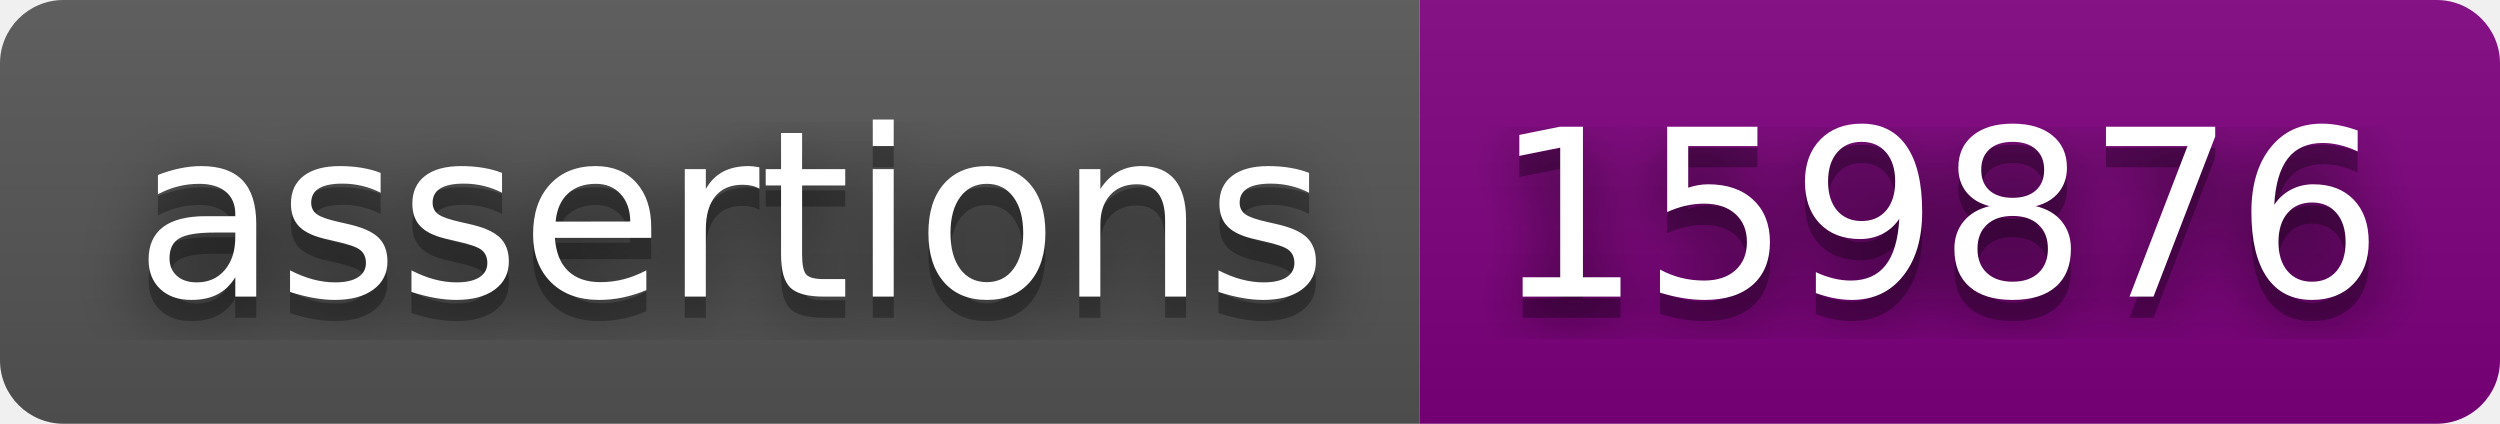
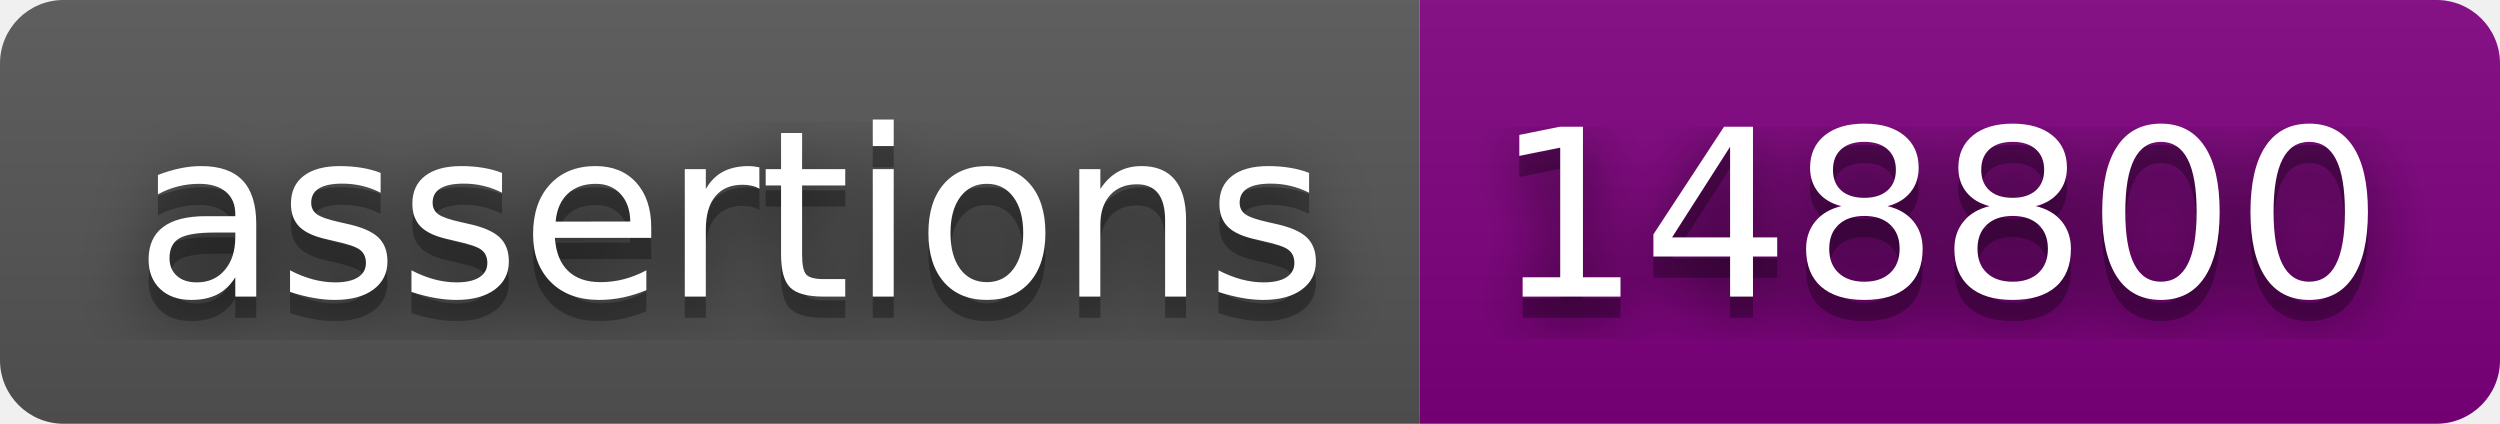
- <svg xmlns="http://www.w3.org/2000/svg" width="118" height="20">
+ <svg xmlns="http://www.w3.org/2000/svg" width="118" height="20" role="img" aria-label="assertions: 148800">
  <filter id="blur">
    <feGaussianBlur stdDeviation="16" />
  </filter>
  <linearGradient id="s" x2="0" y2="100%">
    <stop offset="0" stop-color="#bbb" stop-opacity=".1" />
    <stop offset="1" stop-opacity=".1" />
  </linearGradient>
  <clipPath id="r">
    <rect width="118" height="20" rx="3" />
  </clipPath>
  <g clip-path="url(#r)">
-     <path d="M0 0h67v20h-67z" fill="#555" />
-     <path d="M67 0h51v20h-51z" fill="purple" />
-     <path d="M0 0h118v20h-118z" fill="url(#s)" />
+     <rect width="67" height="20" fill="#555" />
+     <rect x="67" width="51" height="20" fill="purple" />
+     <rect width="118" height="20" fill="url(#s)" />
  </g>
-   <g fill="#fff" font-family="Verdana,Geneva,DejaVu Sans,sans-serif" font-size="110" text-anchor="middle" text-rendering="geometricPrecision">
+   <g fill="#fff" text-anchor="middle" font-family="Verdana,Geneva,DejaVu Sans,sans-serif" text-rendering="geometricPrecision" font-size="110">
    <g transform="scale(.1)">
-       <g fill="#010101">
-         <text fill-opacity=".8" filter="url(#blur)" textLength="570" x="345" y="150">assertions</text>
-         <text fill-opacity=".3" textLength="570" x="345" y="150">assertions</text>
+       <g aria-hidden="true" fill="#010101">
+         <text x="345" y="150" fill-opacity=".8" filter="url(#blur)" textLength="570">assertions</text>
+         <text x="345" y="150" fill-opacity=".3" textLength="570">assertions</text>
      </g>
-       <text textLength="570" x="345" y="140">assertions</text>
+       <text x="345" y="140" textLength="570">assertions</text>
    </g>
    <g transform="scale(.1)">
-       <g fill="#010101">
-         <text fill-opacity=".8" filter="url(#blur)" textLength="410" x="915" y="150">159876</text>
-         <text fill-opacity=".3" textLength="410" x="915" y="150">159876</text>
+       <g aria-hidden="true" fill="#010101">
+         <text x="915" y="150" fill-opacity=".8" filter="url(#blur)" textLength="410">148800</text>
+         <text x="915" y="150" fill-opacity=".3" textLength="410">148800</text>
      </g>
-       <text textLength="410" x="915" y="140">159876</text>
+       <text x="915" y="140" textLength="410">148800</text>
    </g>
  </g>
</svg>
